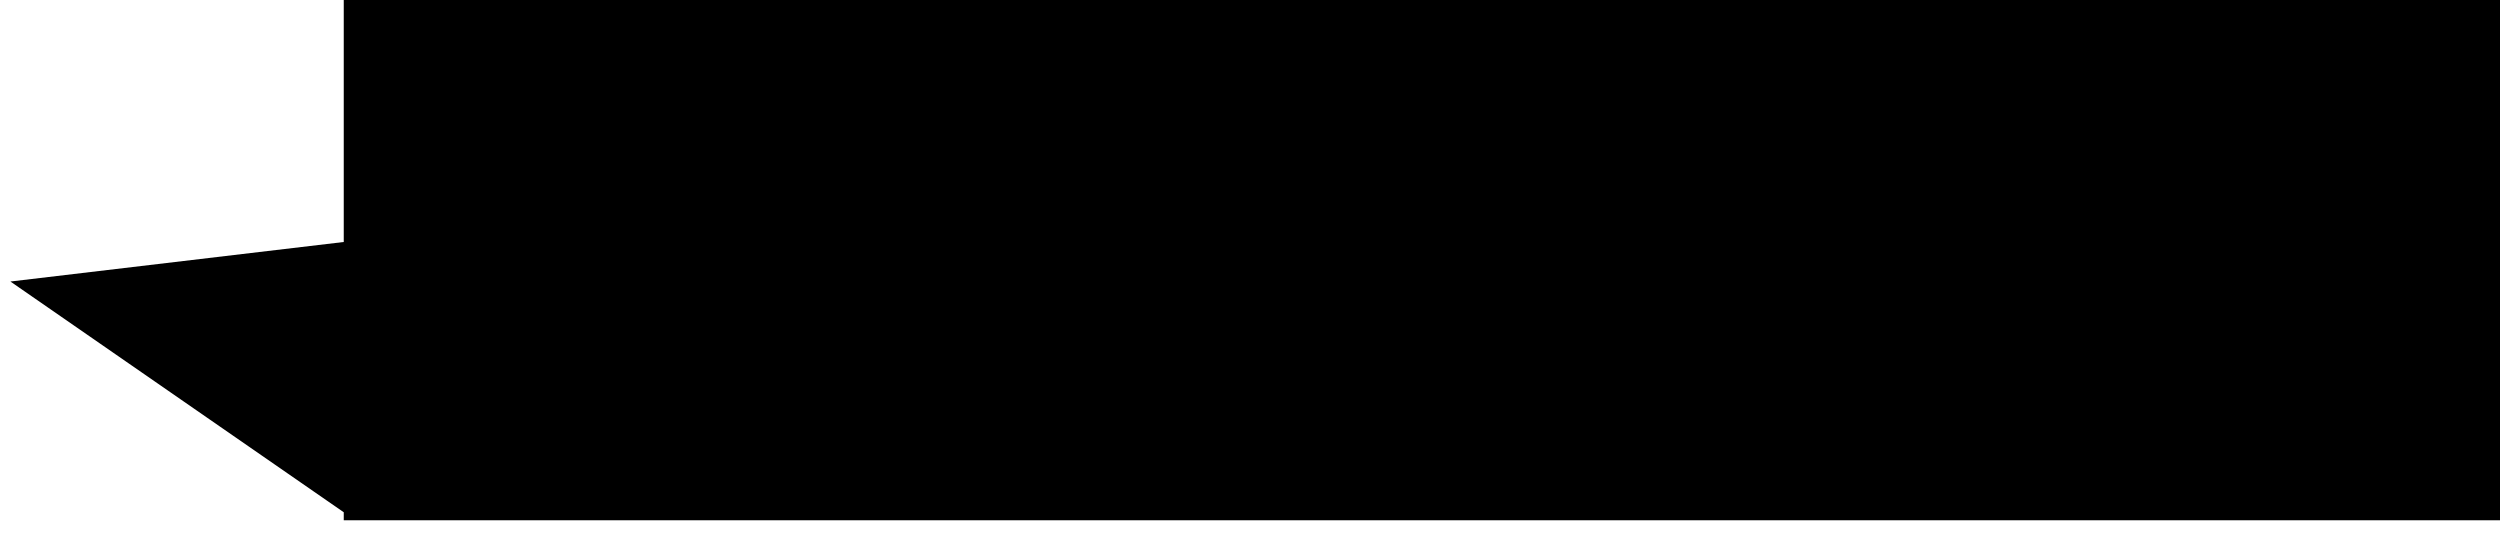
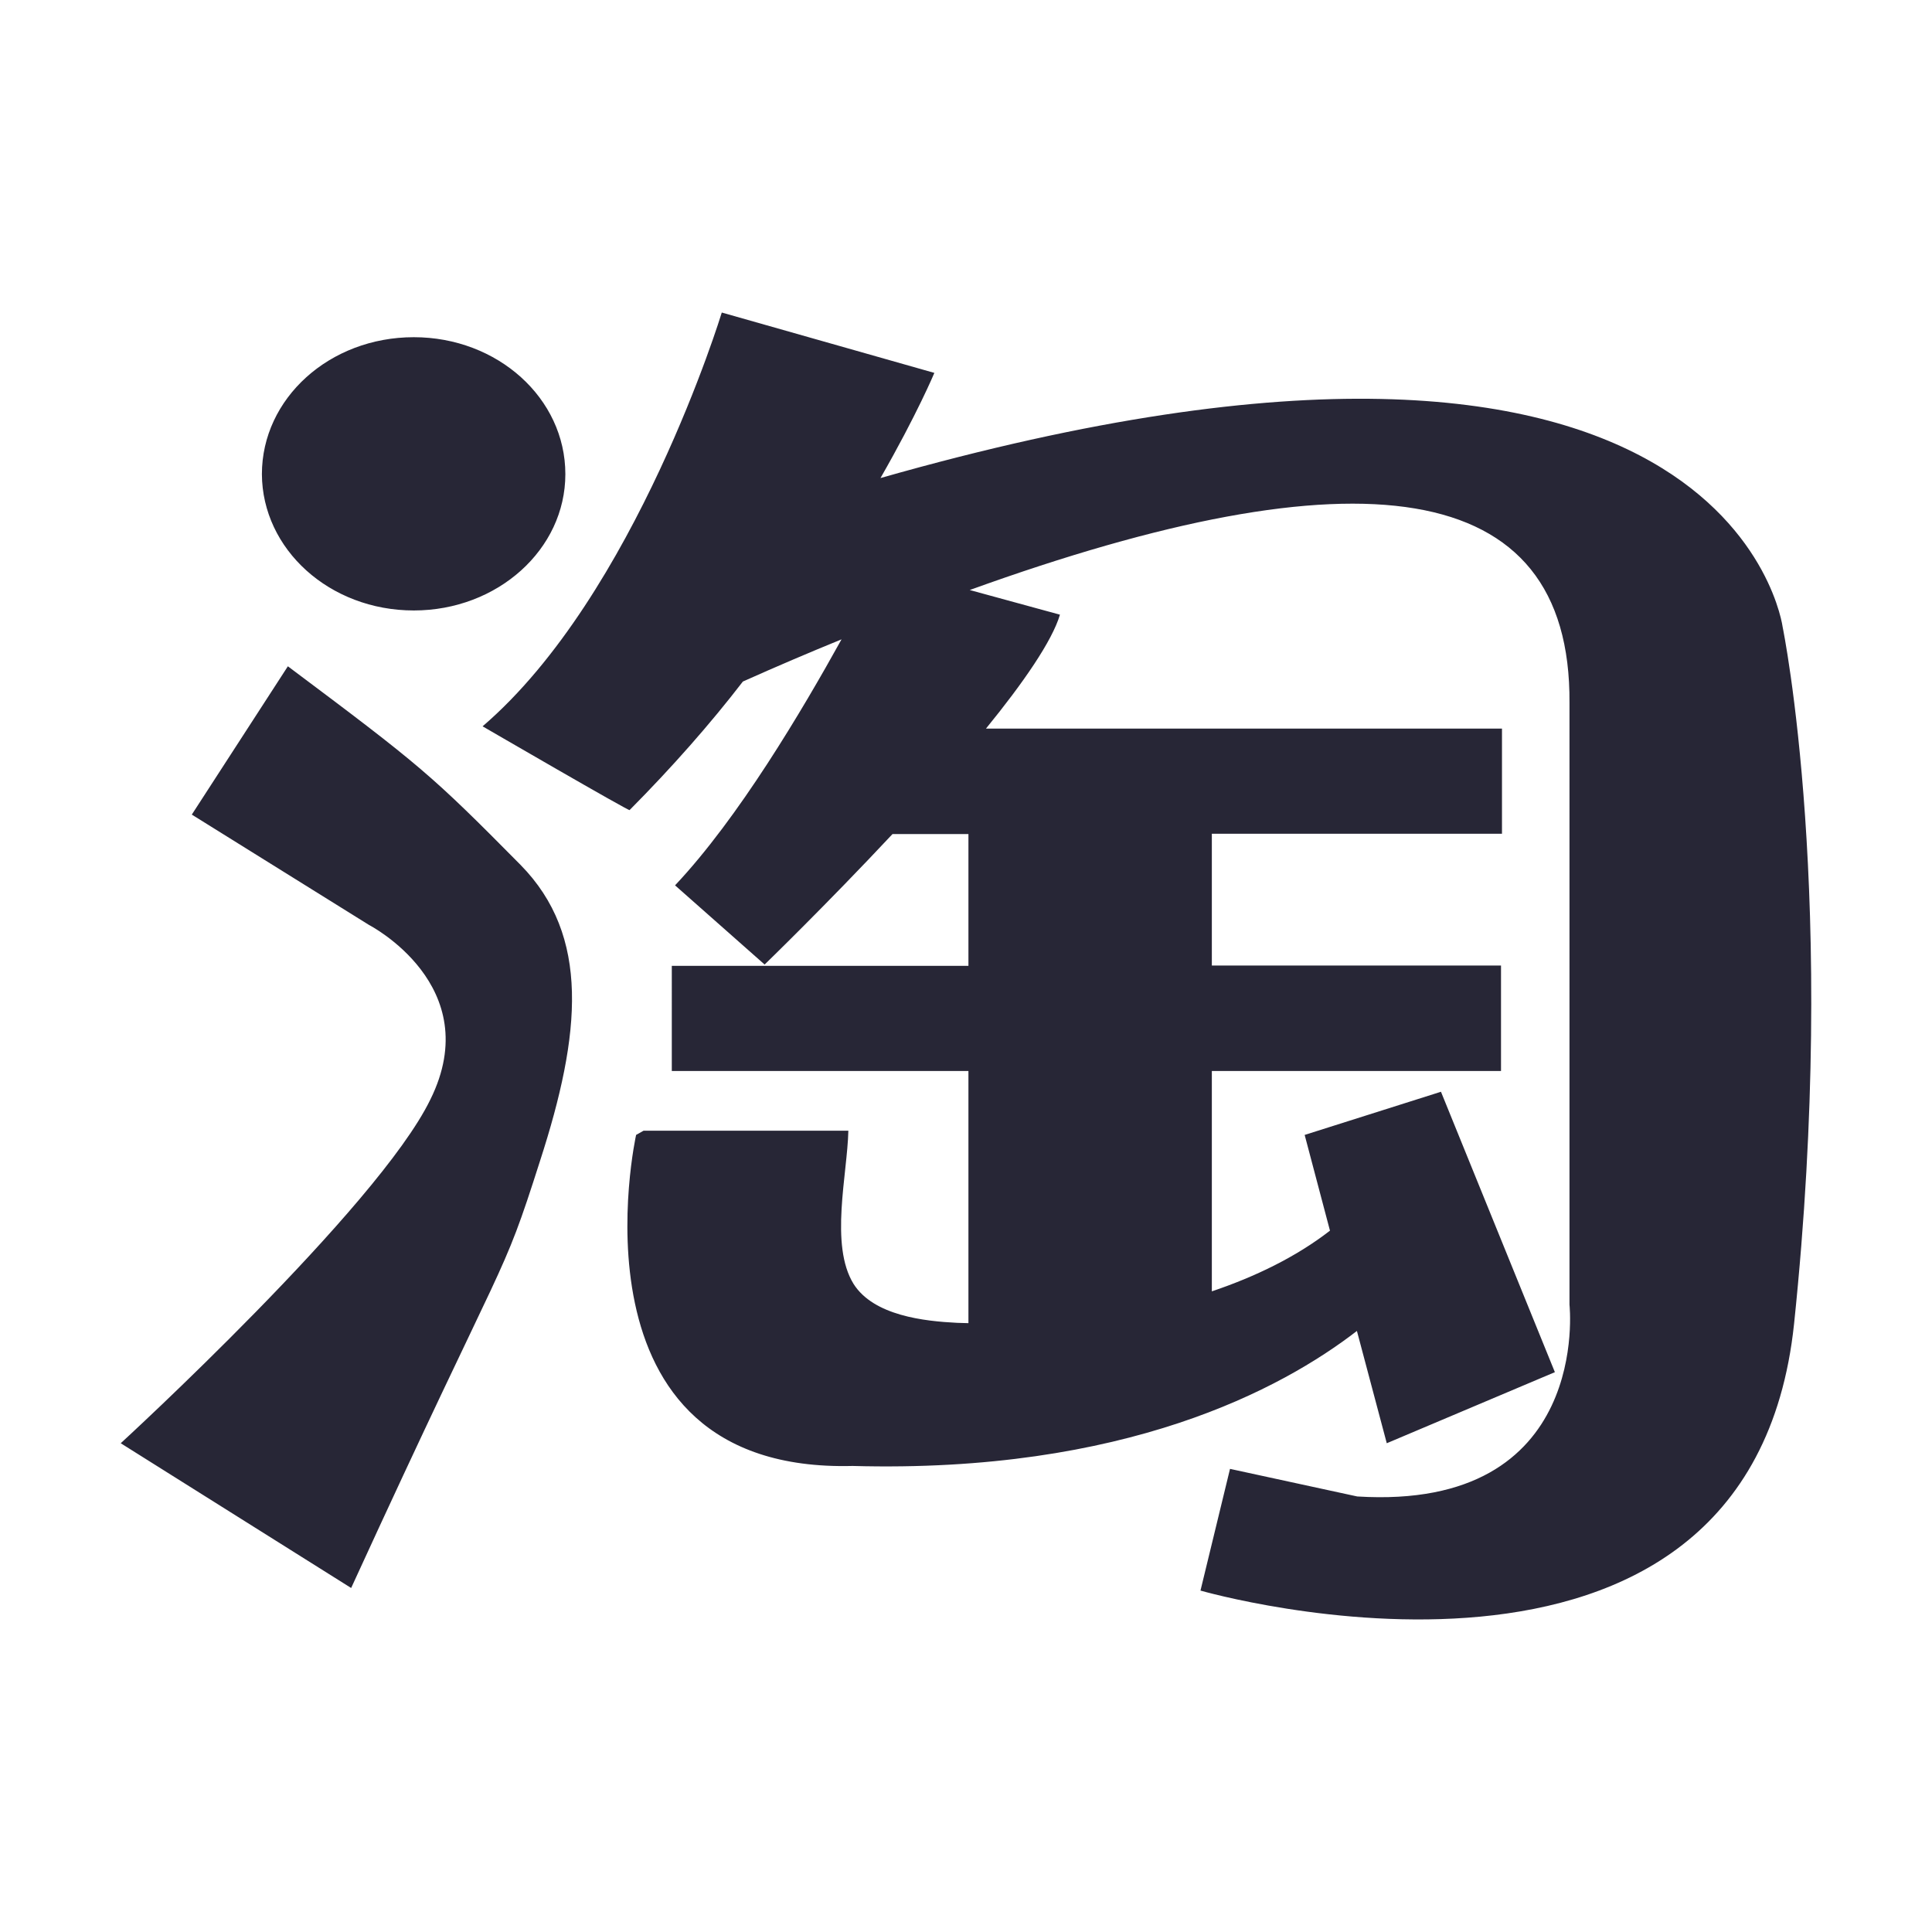
- <svg xmlns="http://www.w3.org/2000/svg" version="1.1" width="74px" height="16px">
-   <g transform="matrix(1 0 0 1 -618 -127 )">
-     <path d="M 628.175 142.4  C 628.175 142.4  628.175 142.163  628.175 142.163  C 628.175 142.163  618.308 135.333  618.308 135.333  C 618.308 135.333  628.175 134.163  628.175 134.163  C 628.175 134.163  628.175 127  628.175 127  C 628.175 127  692 127  692 127  C 692 127  692 142.4  692 142.4  C 692 142.4  628.175 142.4  628.175 142.4  Z " fill-rule="nonzero" fill="#000000" stroke="none" />
+ <svg xmlns="http://www.w3.org/2000/svg" version="1.1" width="200" height="200" viewBox="0 0 200 200">
+   <defs>
+     <style type="text/css">
+ @font-face {
+   font-family: "ifont";
+   src: url("//at.alicdn.com/t/font_1442373896_4754455.eot?#iefix") format("embedded-opentype"), url("//at.alicdn.com/t/font_1442373896_4754455.woff") format("woff"), url("//at.alicdn.com/t/font_1442373896_4754455.ttf") format("truetype"), url("//at.alicdn.com/t/font_1442373896_4754455.svg#ifont") format("svg");
+ }
+ 
+ </style>
+   </defs>
+   <g class="transform-group">
+     <g transform="scale(0.1953125, 0.1953125)">
+       <path d="M152.577 353.145 101.66 431.755l93.92 58.485c0 0 62.441 32.167 32.511 92.544C200.396 639.892 63.989 764.947 63.989 764.947l122.13 76.718c84.631-184.571 78.954-159.973 100.112-226.371 21.846-67.43 26.662-119.206-10.321-156.877C228.435 410.426 223.102 405.953 152.577 353.145zM219.318 323.559c44.38 0 80.331-32.339 80.331-72.246 0-40.251-35.951-72.59-80.331-72.59-44.724 0-80.503 32.511-80.503 72.59C138.987 291.048 174.594 323.559 219.318 323.559zM944.874 332.503c0 0-26.662-207.793-478.199-79.126 19.438-33.887 28.554-55.733 28.554-55.733l-112.669-31.995c0 0-45.584 149.652-126.774 219.318 0 0 78.782 45.756 77.922 44.38 22.534-22.706 42.832-45.756 60.033-68.118 18.061-8.085 35.435-15.481 52.292-22.362-20.986 37.843-54.528 94.608-88.243 130.387l47.476 41.971c0 0 32.511-31.479 67.774-69.15l40.251 0 0 69.838-157.221 0L356.069 567.647l157.221 0 0 133.655-6.02-0.172c-17.373-0.86-44.208-3.784-54.873-20.642-12.729-20.642-3.268-57.969-2.752-81.191l-108.541 0-3.956 2.236c0 0-39.907 179.411 114.733 175.454 144.492 3.956 227.403-40.767 267.31-71.558l15.825 59.517 89.103-37.671-60.377-148.62L691.497 601.533l13.417 50.744c-18.233 14.105-39.735 24.426-62.613 32.167L642.301 567.647l153.265 0 0-55.905-153.265 0 0-69.838 153.781 0 0-55.733-273.502 0c19.782-24.254 35.091-46.444 39.219-60.377l-47.82-13.073c204.697-73.966 318.742-61.237 317.882 59.861L831.86 691.497c0 0 12.041 109.401-112.497 101.66l-67.43-14.621-15.653 64.505c0 0 290.876 83.943 314.614-141.396C974.46 476.307 944.874 332.503 944.874 332.503z" fill="#272636" />
+     </g>
  </g>
</svg>
